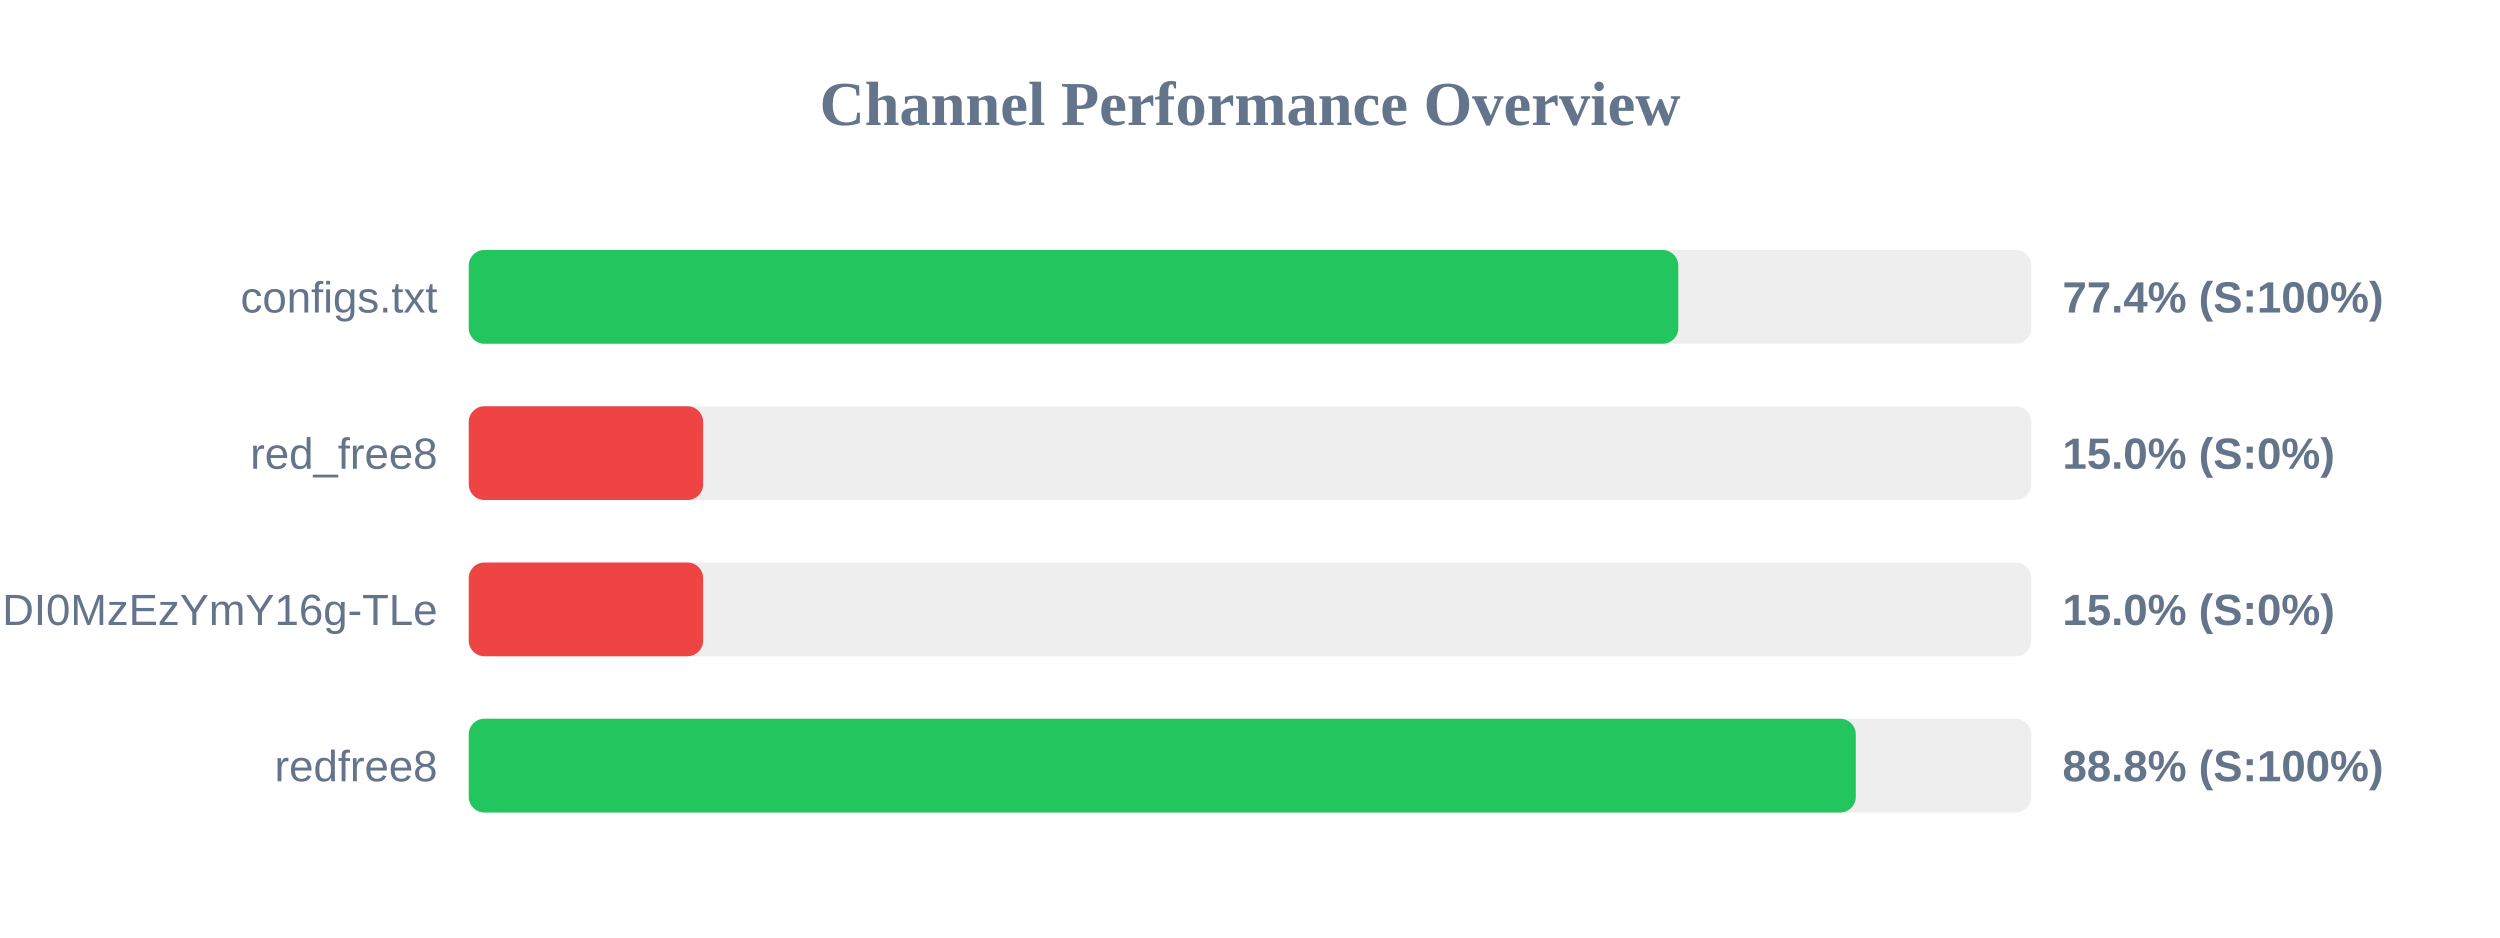
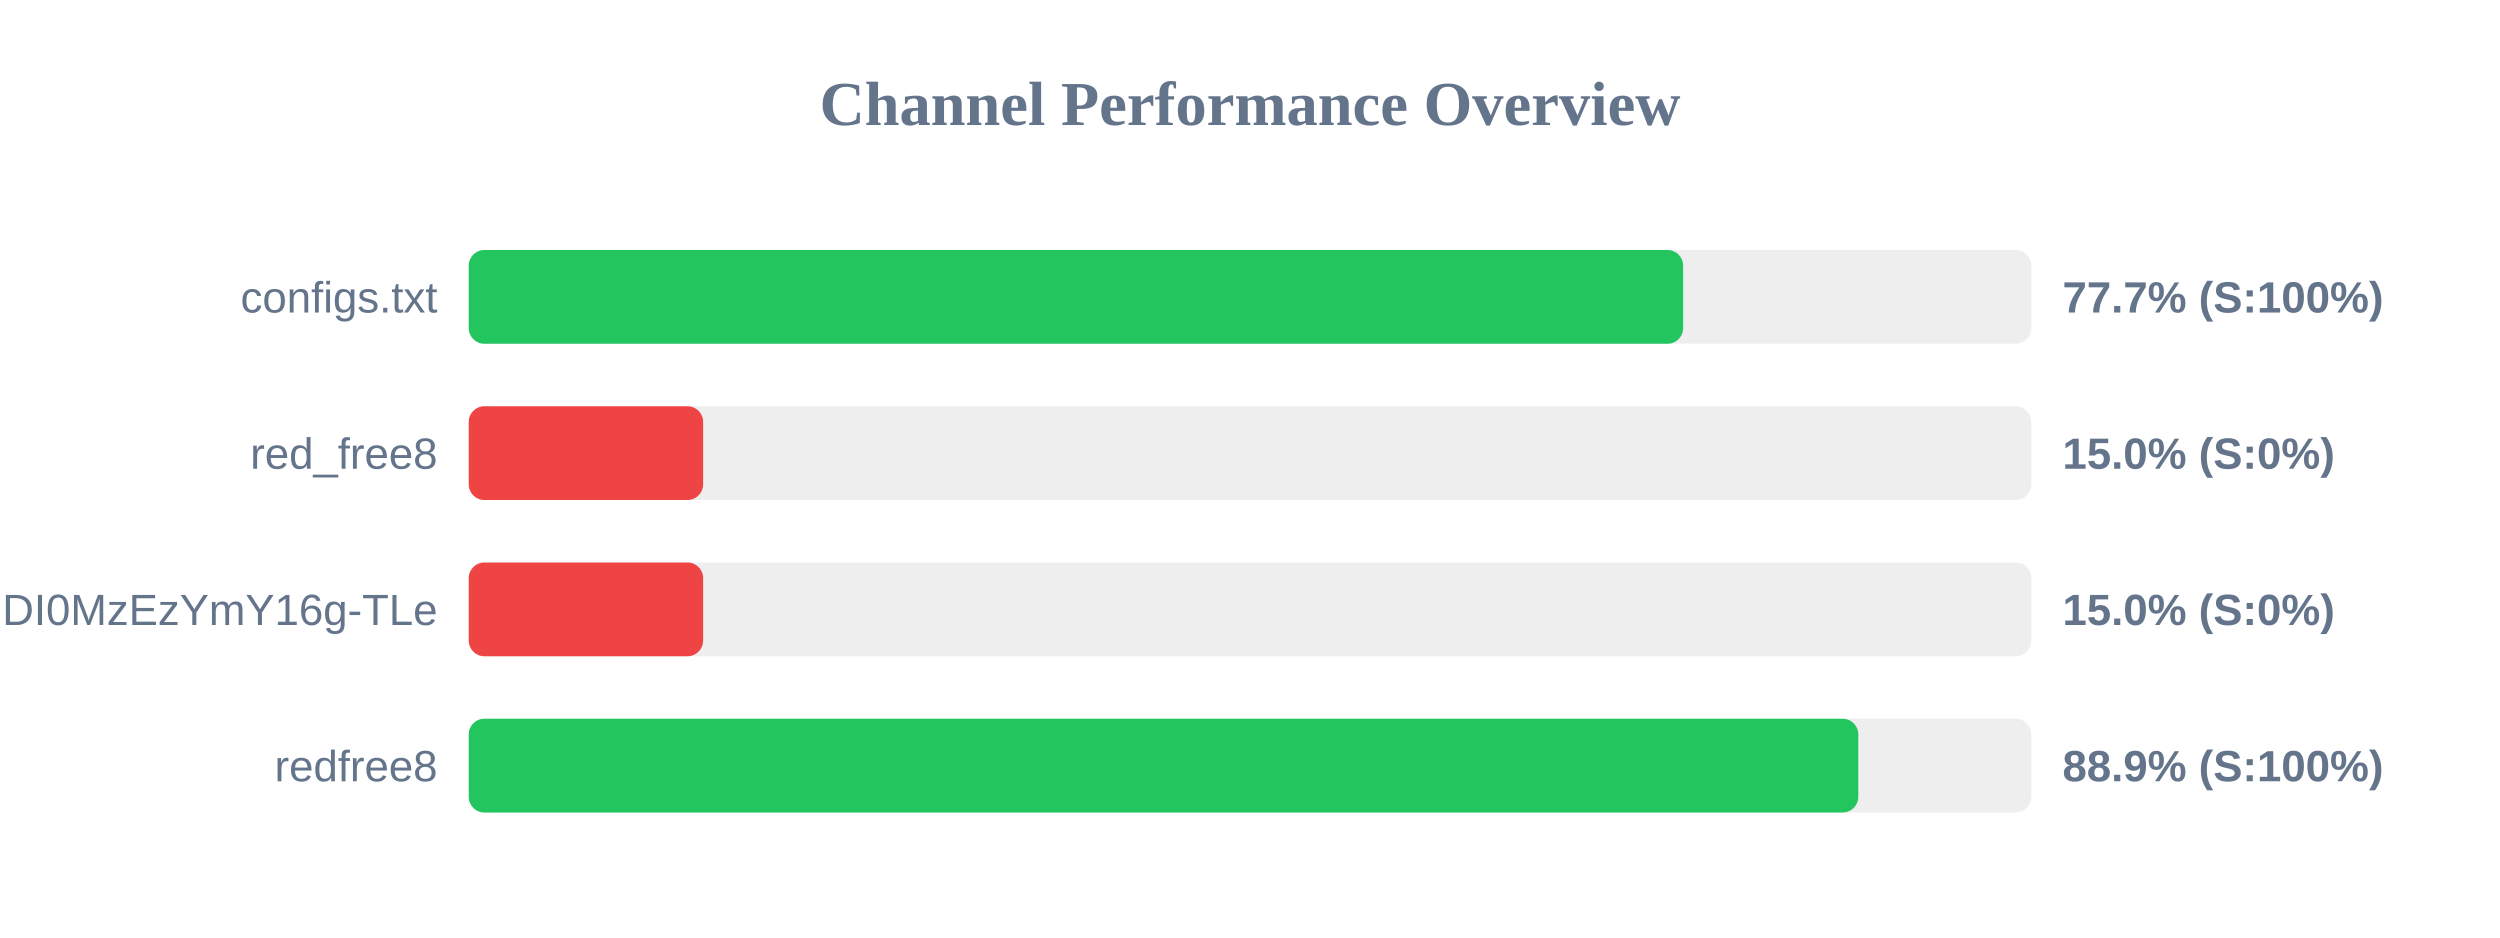
<svg xmlns="http://www.w3.org/2000/svg" width="800" height="300" version="1.1">
  <style>
        .row { font: 14px Arial; fill: #64748b; }
        .score { font: bold 14px Arial; fill: #64748b; }
    </style>
  <text x="400" y="40" text-anchor="middle" font-size="20px" font-weight="bold" fill="#64748b">Channel Performance Overview</text>
  <rect x="150" y="80" width="500" height="30" fill="#eee" rx="5" />
-   <rect x="150" y="80" width="387.05" height="30" fill="#22c55e" rx="5" />
+   <rect x="150" y="80" width="388.6" height="30" fill="#22c55e" rx="5" />
  <text x="140" y="100" text-anchor="end" class="row">configs.txt</text>
-   <text x="660" y="100" text-anchor="start" class="score">77.4% (S:100%)</text>
+   <text x="660" y="100" text-anchor="start" class="score">77.7% (S:100%)</text>
  <rect x="150" y="130" width="500" height="30" fill="#eee" rx="5" />
  <rect x="150" y="130" width="75.0" height="30" fill="#ef4444" rx="5" />
  <text x="140" y="150" text-anchor="end" class="row">red_free8</text>
  <text x="660" y="150" text-anchor="start" class="score">15.0% (S:0%)</text>
  <rect x="150" y="180" width="500" height="30" fill="#eee" rx="5" />
  <rect x="150" y="180" width="75.0" height="30" fill="#ef4444" rx="5" />
  <text x="140" y="200" text-anchor="end" class="row">NjEzODY1NDgyOCwxNzQ1NDI0MzEzYmY16g-TLe</text>
  <text x="660" y="200" text-anchor="start" class="score">15.0% (S:0%)</text>
  <rect x="150" y="230" width="500" height="30" fill="#eee" rx="5" />
-   <rect x="150" y="230" width="443.85" height="30" fill="#22c55e" rx="5" />
+   <rect x="150" y="230" width="444.65" height="30" fill="#22c55e" rx="5" />
  <text x="140" y="250" text-anchor="end" class="row">redfree8</text>
-   <text x="660" y="250" text-anchor="start" class="score">88.8% (S:100%)</text>
+   <text x="660" y="250" text-anchor="start" class="score">88.9% (S:100%)</text>
</svg>
